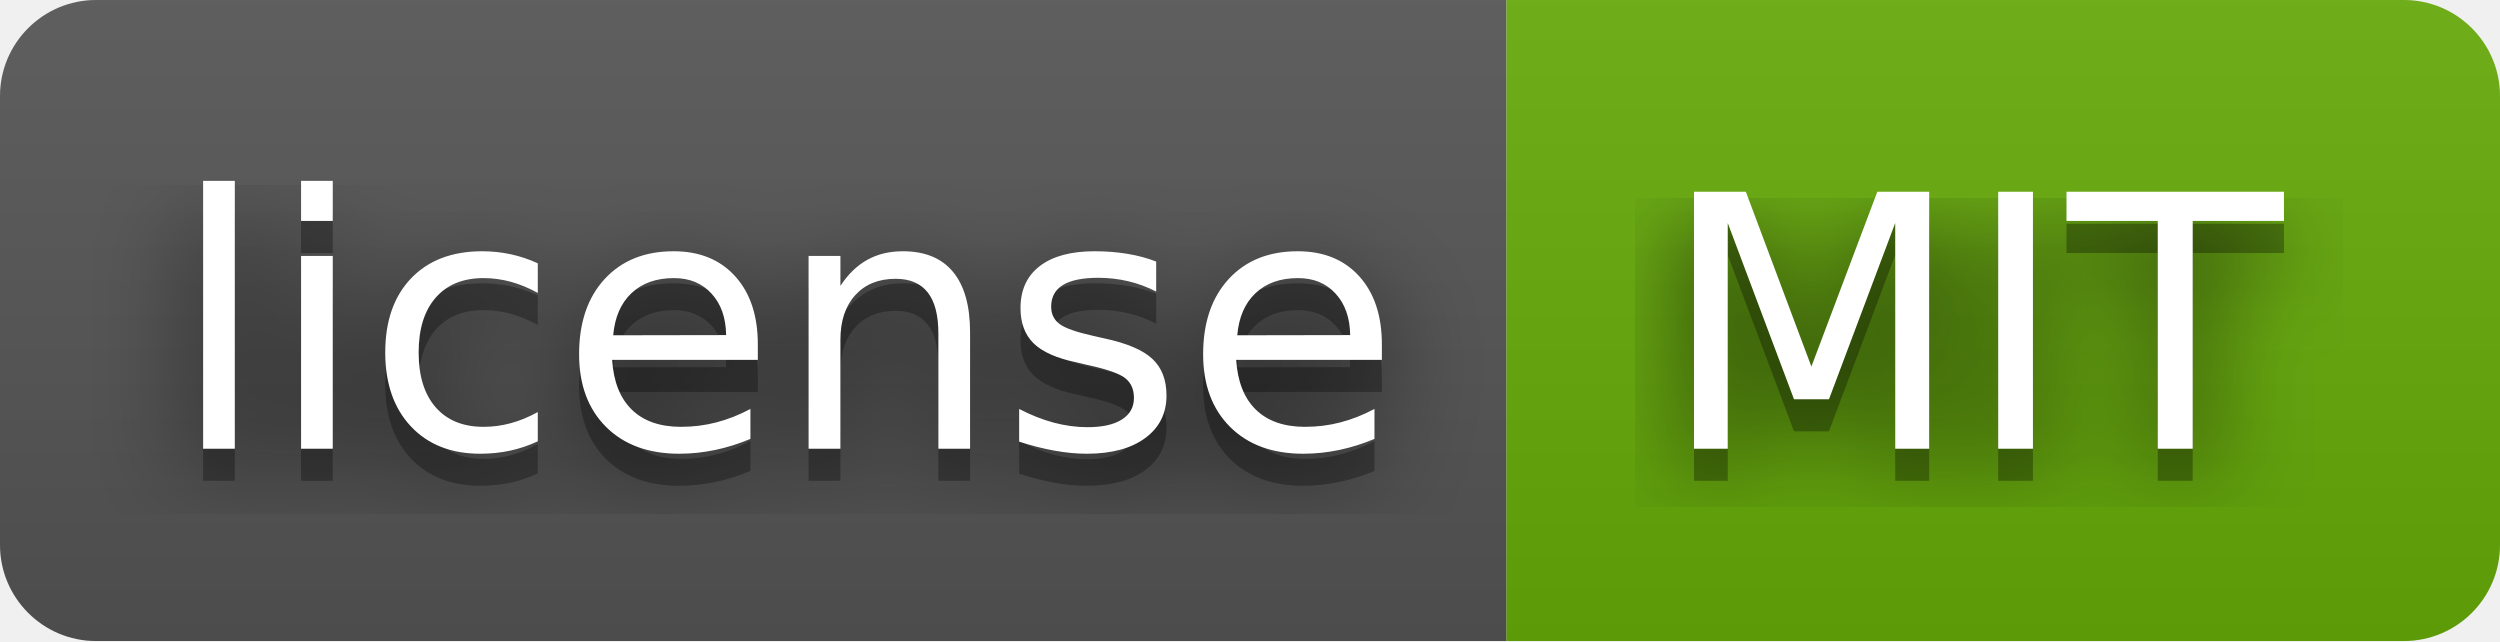
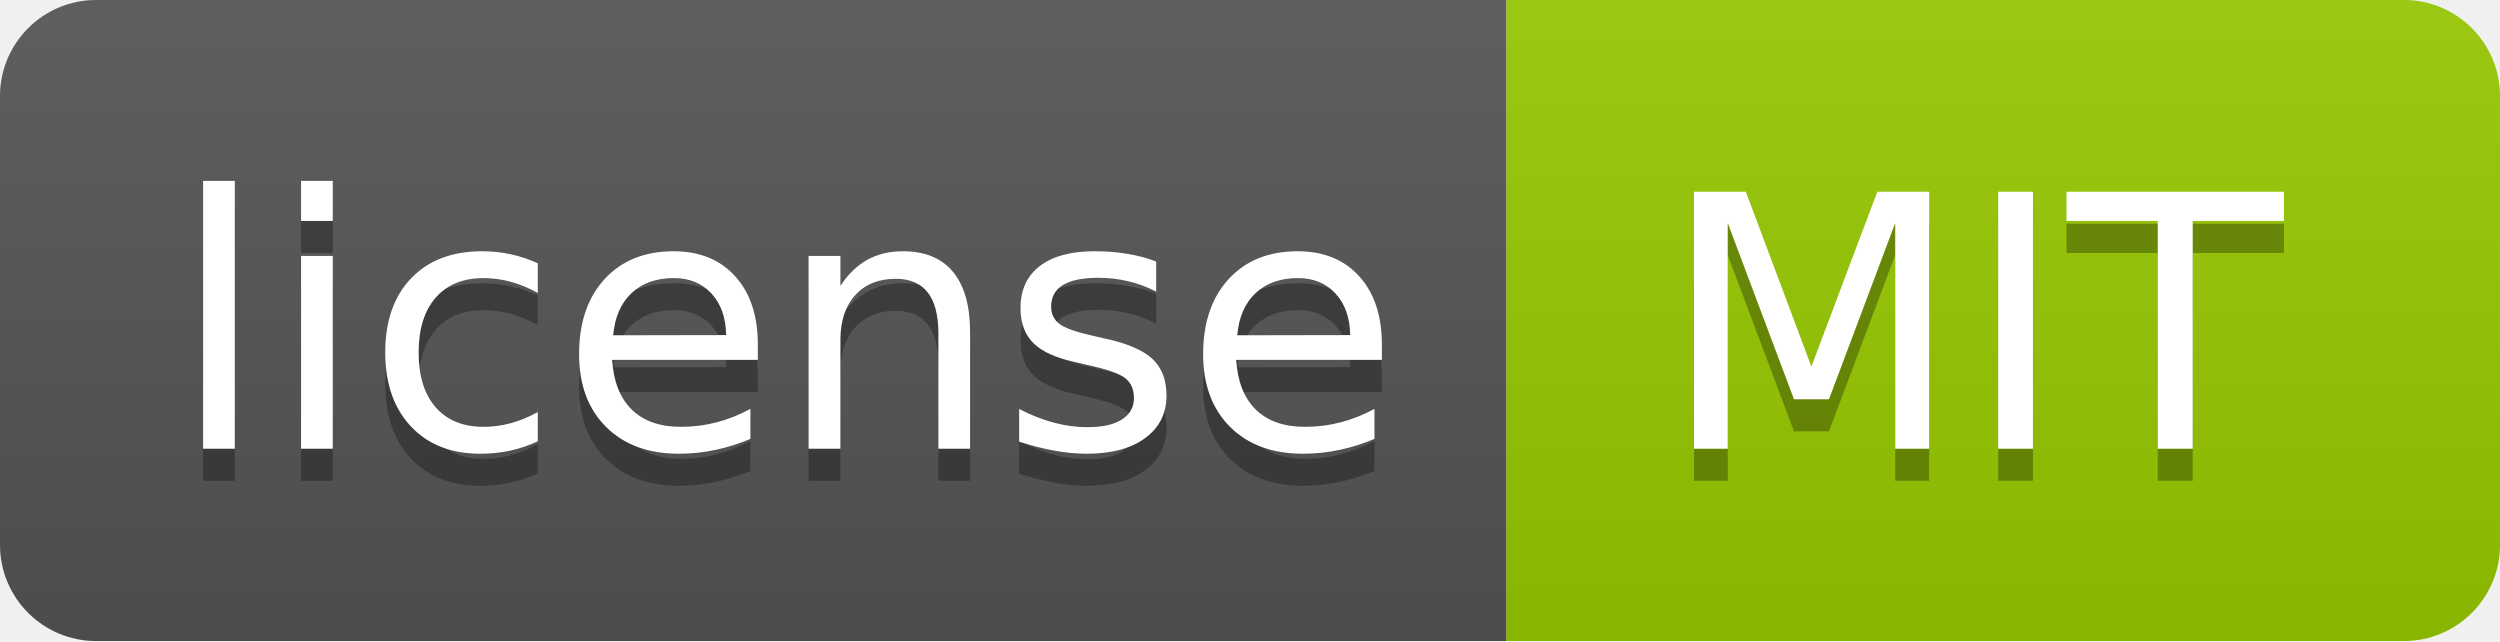
<svg xmlns="http://www.w3.org/2000/svg" width="78" height="20" role="img" aria-label="license: MIT">
-   <filter id="blur">
-     <feGaussianBlur in="SourceGraphic" stdDeviation="16" />
-   </filter>
  <linearGradient id="s" x2="0" y2="100%">
    <stop offset="0" stop-color="#bbb" stop-opacity=".1" />
    <stop offset="1" stop-opacity=".1" />
  </linearGradient>
  <clipPath id="r">
    <rect width="78" height="20" rx="3" fill="#fff" />
  </clipPath>
  <g clip-path="url(#r)">
    <rect width="47" height="20" fill="#555" />
-     <rect x="47" width="31" height="20" fill="#67ac09" />
+     <rect x="47" width="31" height="20" fill="#97ca00" />
    <rect width="78" height="20" fill="url(#s)" />
  </g>
  <g fill="#fff" text-anchor="middle" font-family="Verdana,Geneva,DejaVu Sans,sans-serif" text-rendering="geometricPrecision" font-size="110">
-     <text aria-hidden="true" x="245" y="150" fill="#010101" fill-opacity=".80" filter="url(#blur)" transform="scale(.1)" textLength="370">license</text>
    <text aria-hidden="true" x="245" y="150" fill="#010101" fill-opacity=".3" transform="scale(.1)" textLength="370">license</text>
    <text x="245" y="140" transform="scale(.1)" fill="#fff" textLength="370">license</text>
-     <text aria-hidden="true" x="615" y="150" fill="#010101" fill-opacity=".80" filter="url(#blur)" transform="scale(.1)" textLength="210">MIT</text>
    <text aria-hidden="true" x="615" y="150" fill="#010101" fill-opacity=".3" transform="scale(.1)" textLength="210">MIT</text>
    <text x="615" y="140" transform="scale(.1)" fill="#fff" textLength="210">MIT</text>
  </g>
</svg>
